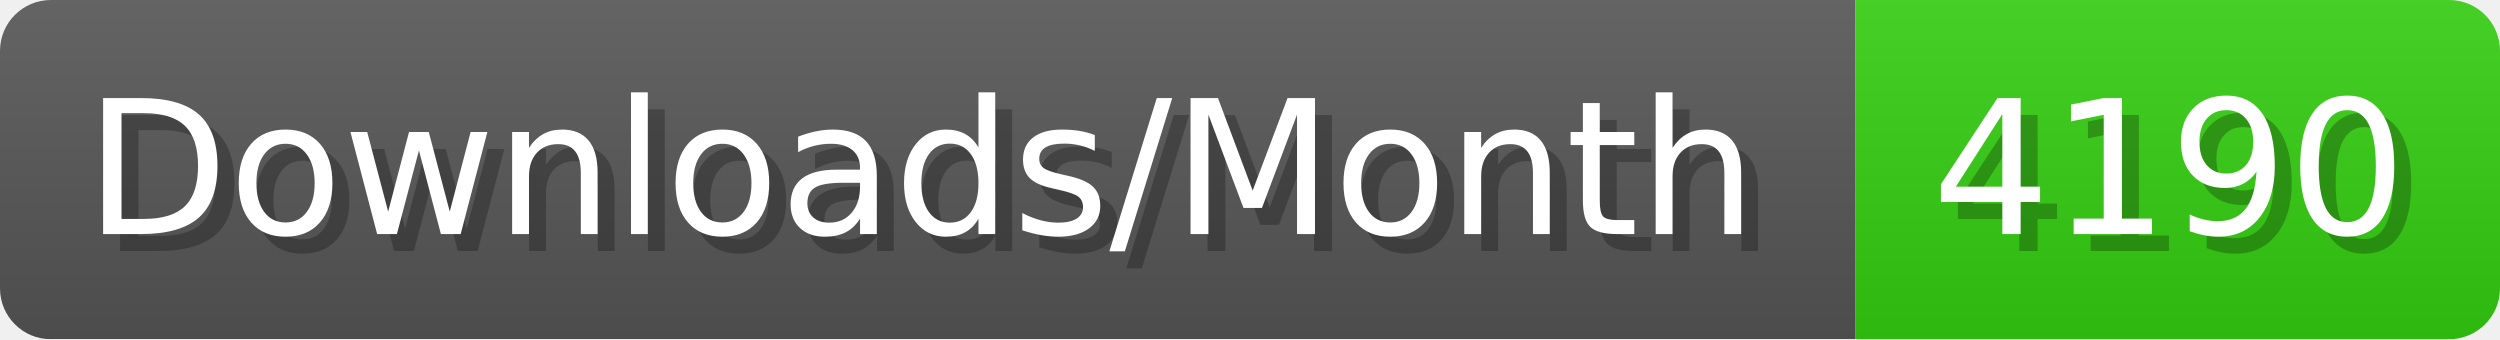
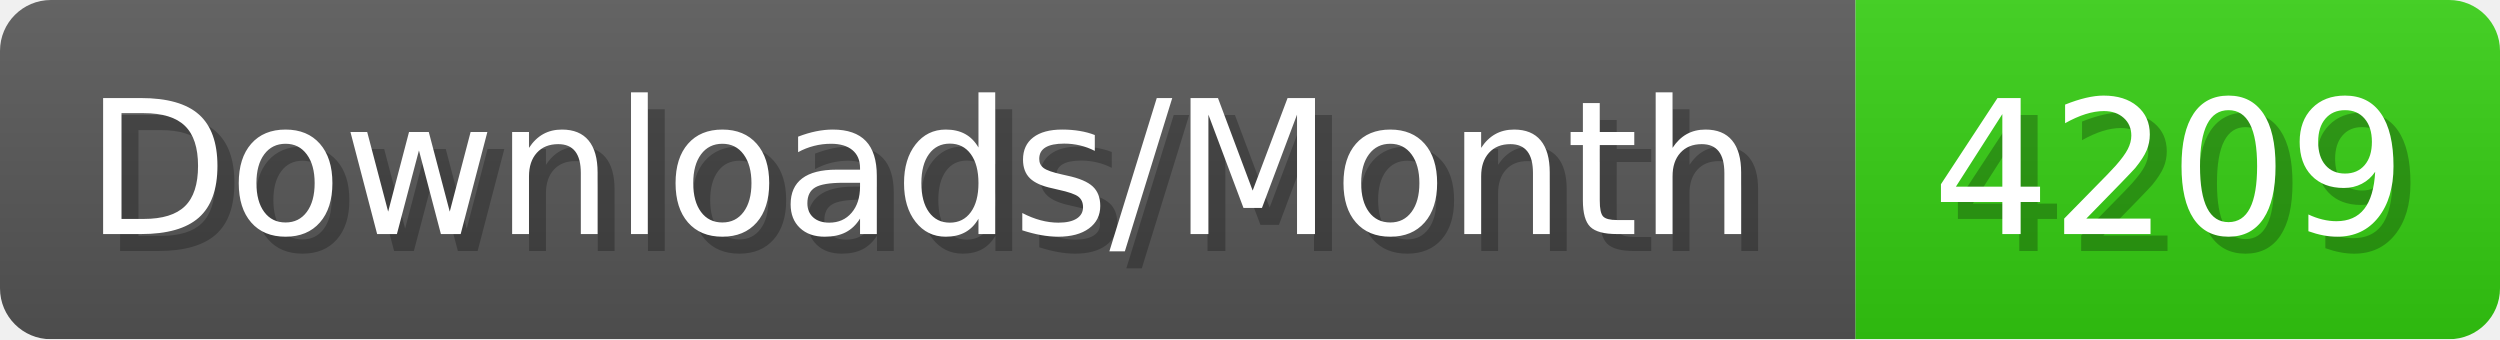
- <svg xmlns="http://www.w3.org/2000/svg" width="147.4" height="20" viewBox="0 0 1474 200" role="img" aria-label="Downloads/Month: 4190">
+ <svg xmlns="http://www.w3.org/2000/svg" width="147.4" height="20" viewBox="0 0 1474 200" role="img" aria-label="Downloads/Month: 4209">
  <linearGradient id="YlXUI" x2="0" y2="100%">
    <stop offset="0" stop-opacity=".1" stop-color="#EEE" />
    <stop offset="1" stop-opacity=".1" />
  </linearGradient>
  <mask id="JHhop">
    <rect width="1474" height="200" rx="30" fill="#FFF" />
  </mask>
  <g mask="url(#JHhop)">
    <rect width="1094" height="200" fill="#555" />
    <rect width="380" height="200" fill="#3C1" x="1094" />
    <rect width="1474" height="200" fill="url(#YlXUI)" />
  </g>
  <g aria-hidden="true" fill="#fff" text-anchor="start" font-family="Verdana,DejaVu Sans,sans-serif" font-size="110">
    <text x="60" y="148" textLength="994" fill="#000" opacity="0.25">Downloads/Month</text>
    <text x="50" y="138" textLength="994">Downloads/Month</text>
-     <text x="1149" y="148" textLength="280" fill="#000" opacity="0.25">4190</text>
-     <text x="1139" y="138" textLength="280">4190</text>
+     <text x="1149" y="148" textLength="280" fill="#000" opacity="0.25">4209</text>
+     <text x="1139" y="138" textLength="280">4209</text>
  </g>
</svg>
